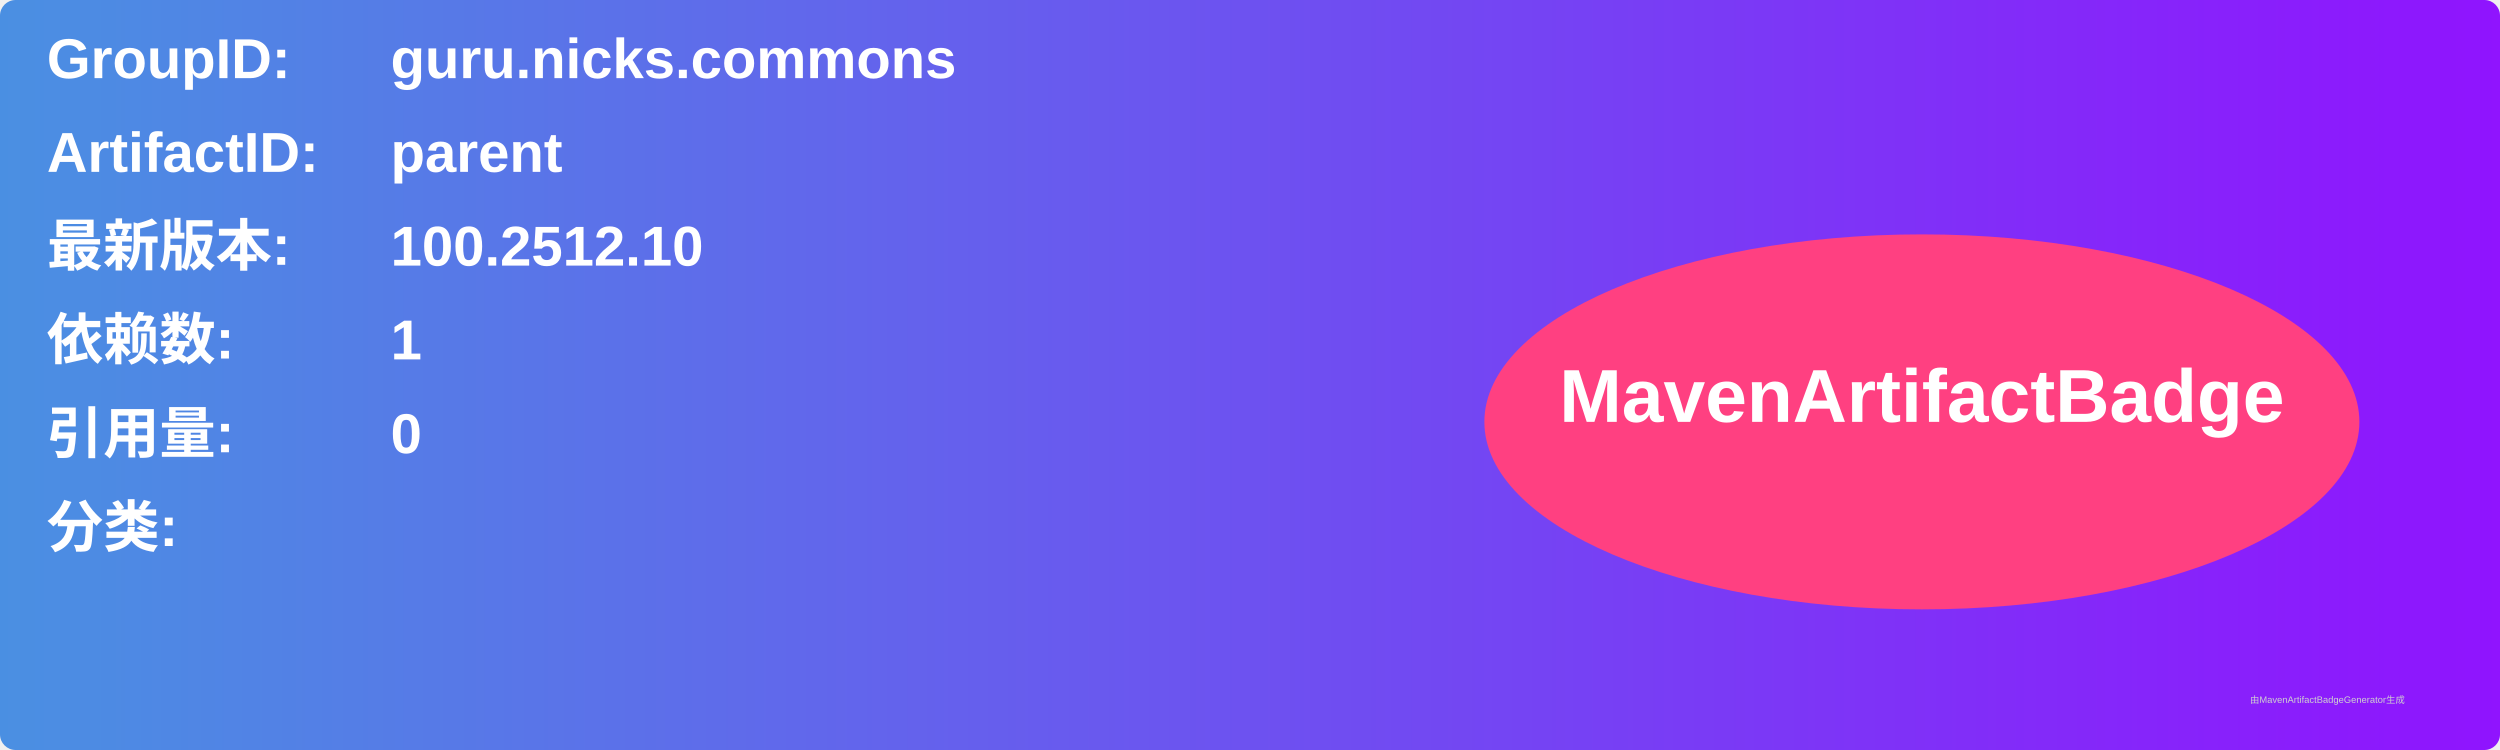
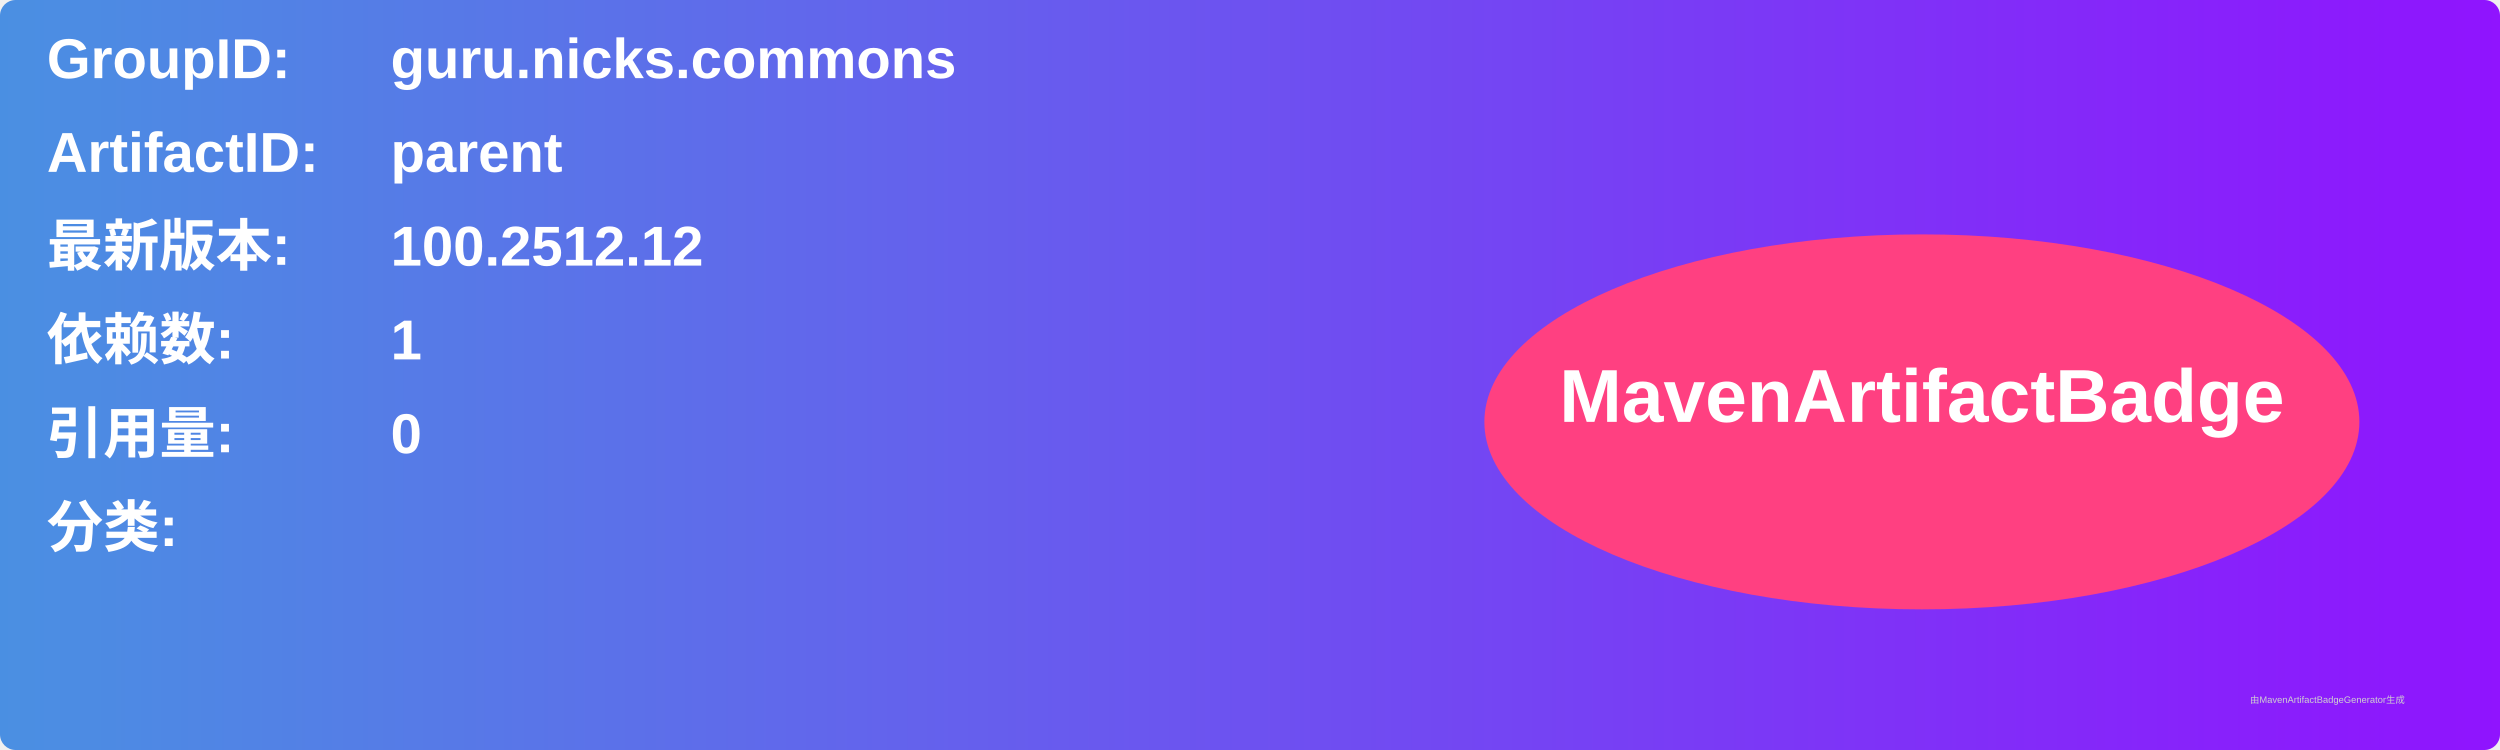
<svg xmlns="http://www.w3.org/2000/svg" width="800" height="240" viewBox="0 0 800 240">
  <linearGradient id="grad" x1="0%" y1="0%" x2="100%" y2="0%">
    <stop offset="0%" stop-color="#4a90e2" />
    <stop offset="100%" stop-color="#9013fe" />
  </linearGradient>
  <rect width="100%" height="100%" rx="5" ry="5" fill="url(#grad)" />
  <g transform="translate(15, 15)">
    <text x="0" y="10" font-family="Arial" font-size="18" fill="white" font-weight="bold" width="260">GroupID:</text>
    <text x="110" y="10" font-family="Arial" font-size="18" fill="white" font-weight="bold" width="460">guru.nicks.commons</text>
    <text x="0" y="40" font-family="Arial" font-size="18" fill="white" font-weight="bold" width="260">ArtifactID:</text>
    <text x="110" y="40" font-family="Arial" font-size="18" fill="white" font-weight="bold" width="460">parent</text>
    <text x="0" y="70" font-family="Arial" font-size="18" fill="white" font-weight="bold">最新版本:</text>
    <text x="110" y="70" font-family="Arial" font-size="18" fill="white" font-weight="bold">
-       <tspan font-weight="bold">100.2512.10</tspan>
+       <tspan font-weight="bold">100.2512.12</tspan>
    </text>
    <text x="0" y="100" font-family="Arial" font-size="18" fill="white" font-weight="bold">依赖数: </text>
    <text x="110" y="100" font-family="Arial" font-size="18" fill="white">
      <tspan font-weight="bold">1</tspan>
    </text>
    <text x="0" y="130" font-family="Arial" font-size="18" fill="white" font-weight="bold">引用量: </text>
    <text x="110" y="130" font-family="Arial" font-size="18" fill="white">
      <tspan font-weight="bold">0</tspan>
    </text>
    <text x="0" y="160" font-family="Arial" font-size="18" fill="white" font-weight="bold">分类:</text>
    <text x="10" y="190" font-family="Arial" font-size="10" fill="white">
      <tspan font-weight="bold" />
    </text>
    <ellipse cx="600" cy="120" rx="140" ry="60" fill="#ff4081" />
    <text x="600" y="120" text-anchor="middle" font-family="Arial" font-size="24" fill="white" font-weight="bold">MavenArtifactBadge</text>
  </g>
  <text x="720" y="225" font-family="Arial" font-size="3" fill="#d0d0d0">由MavenArtifactBadgeGenerator生成</text>
</svg>
